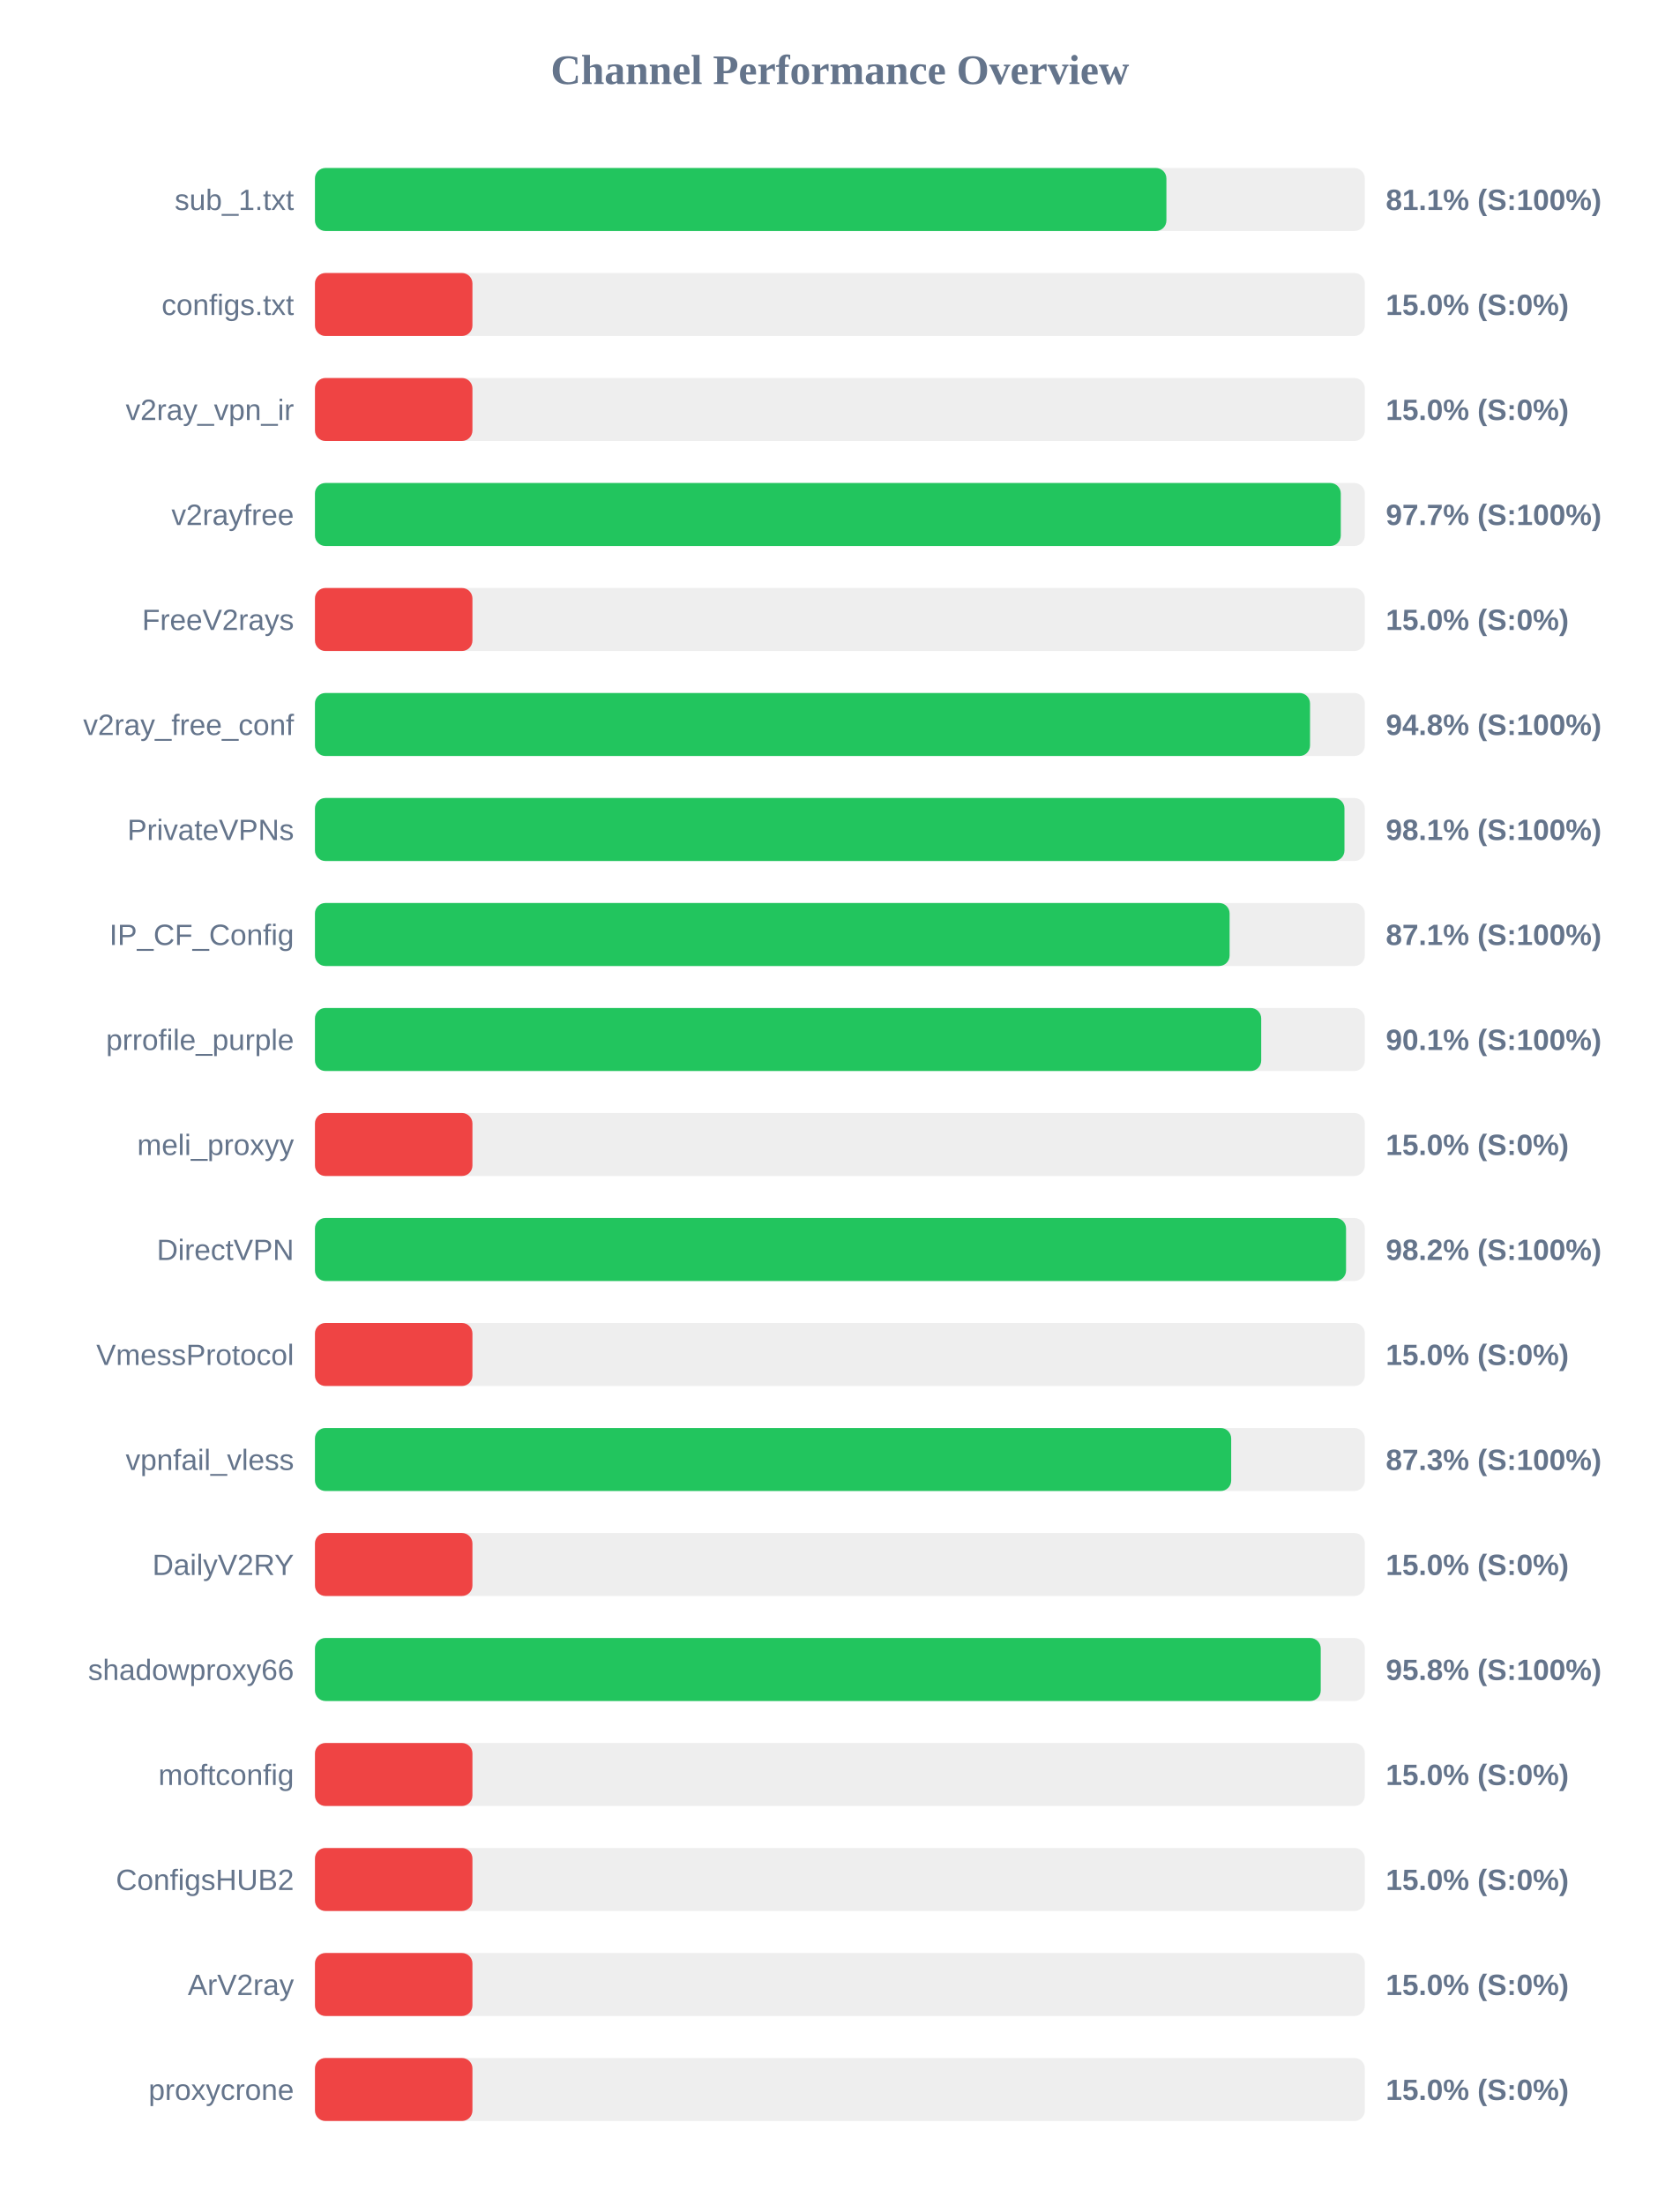
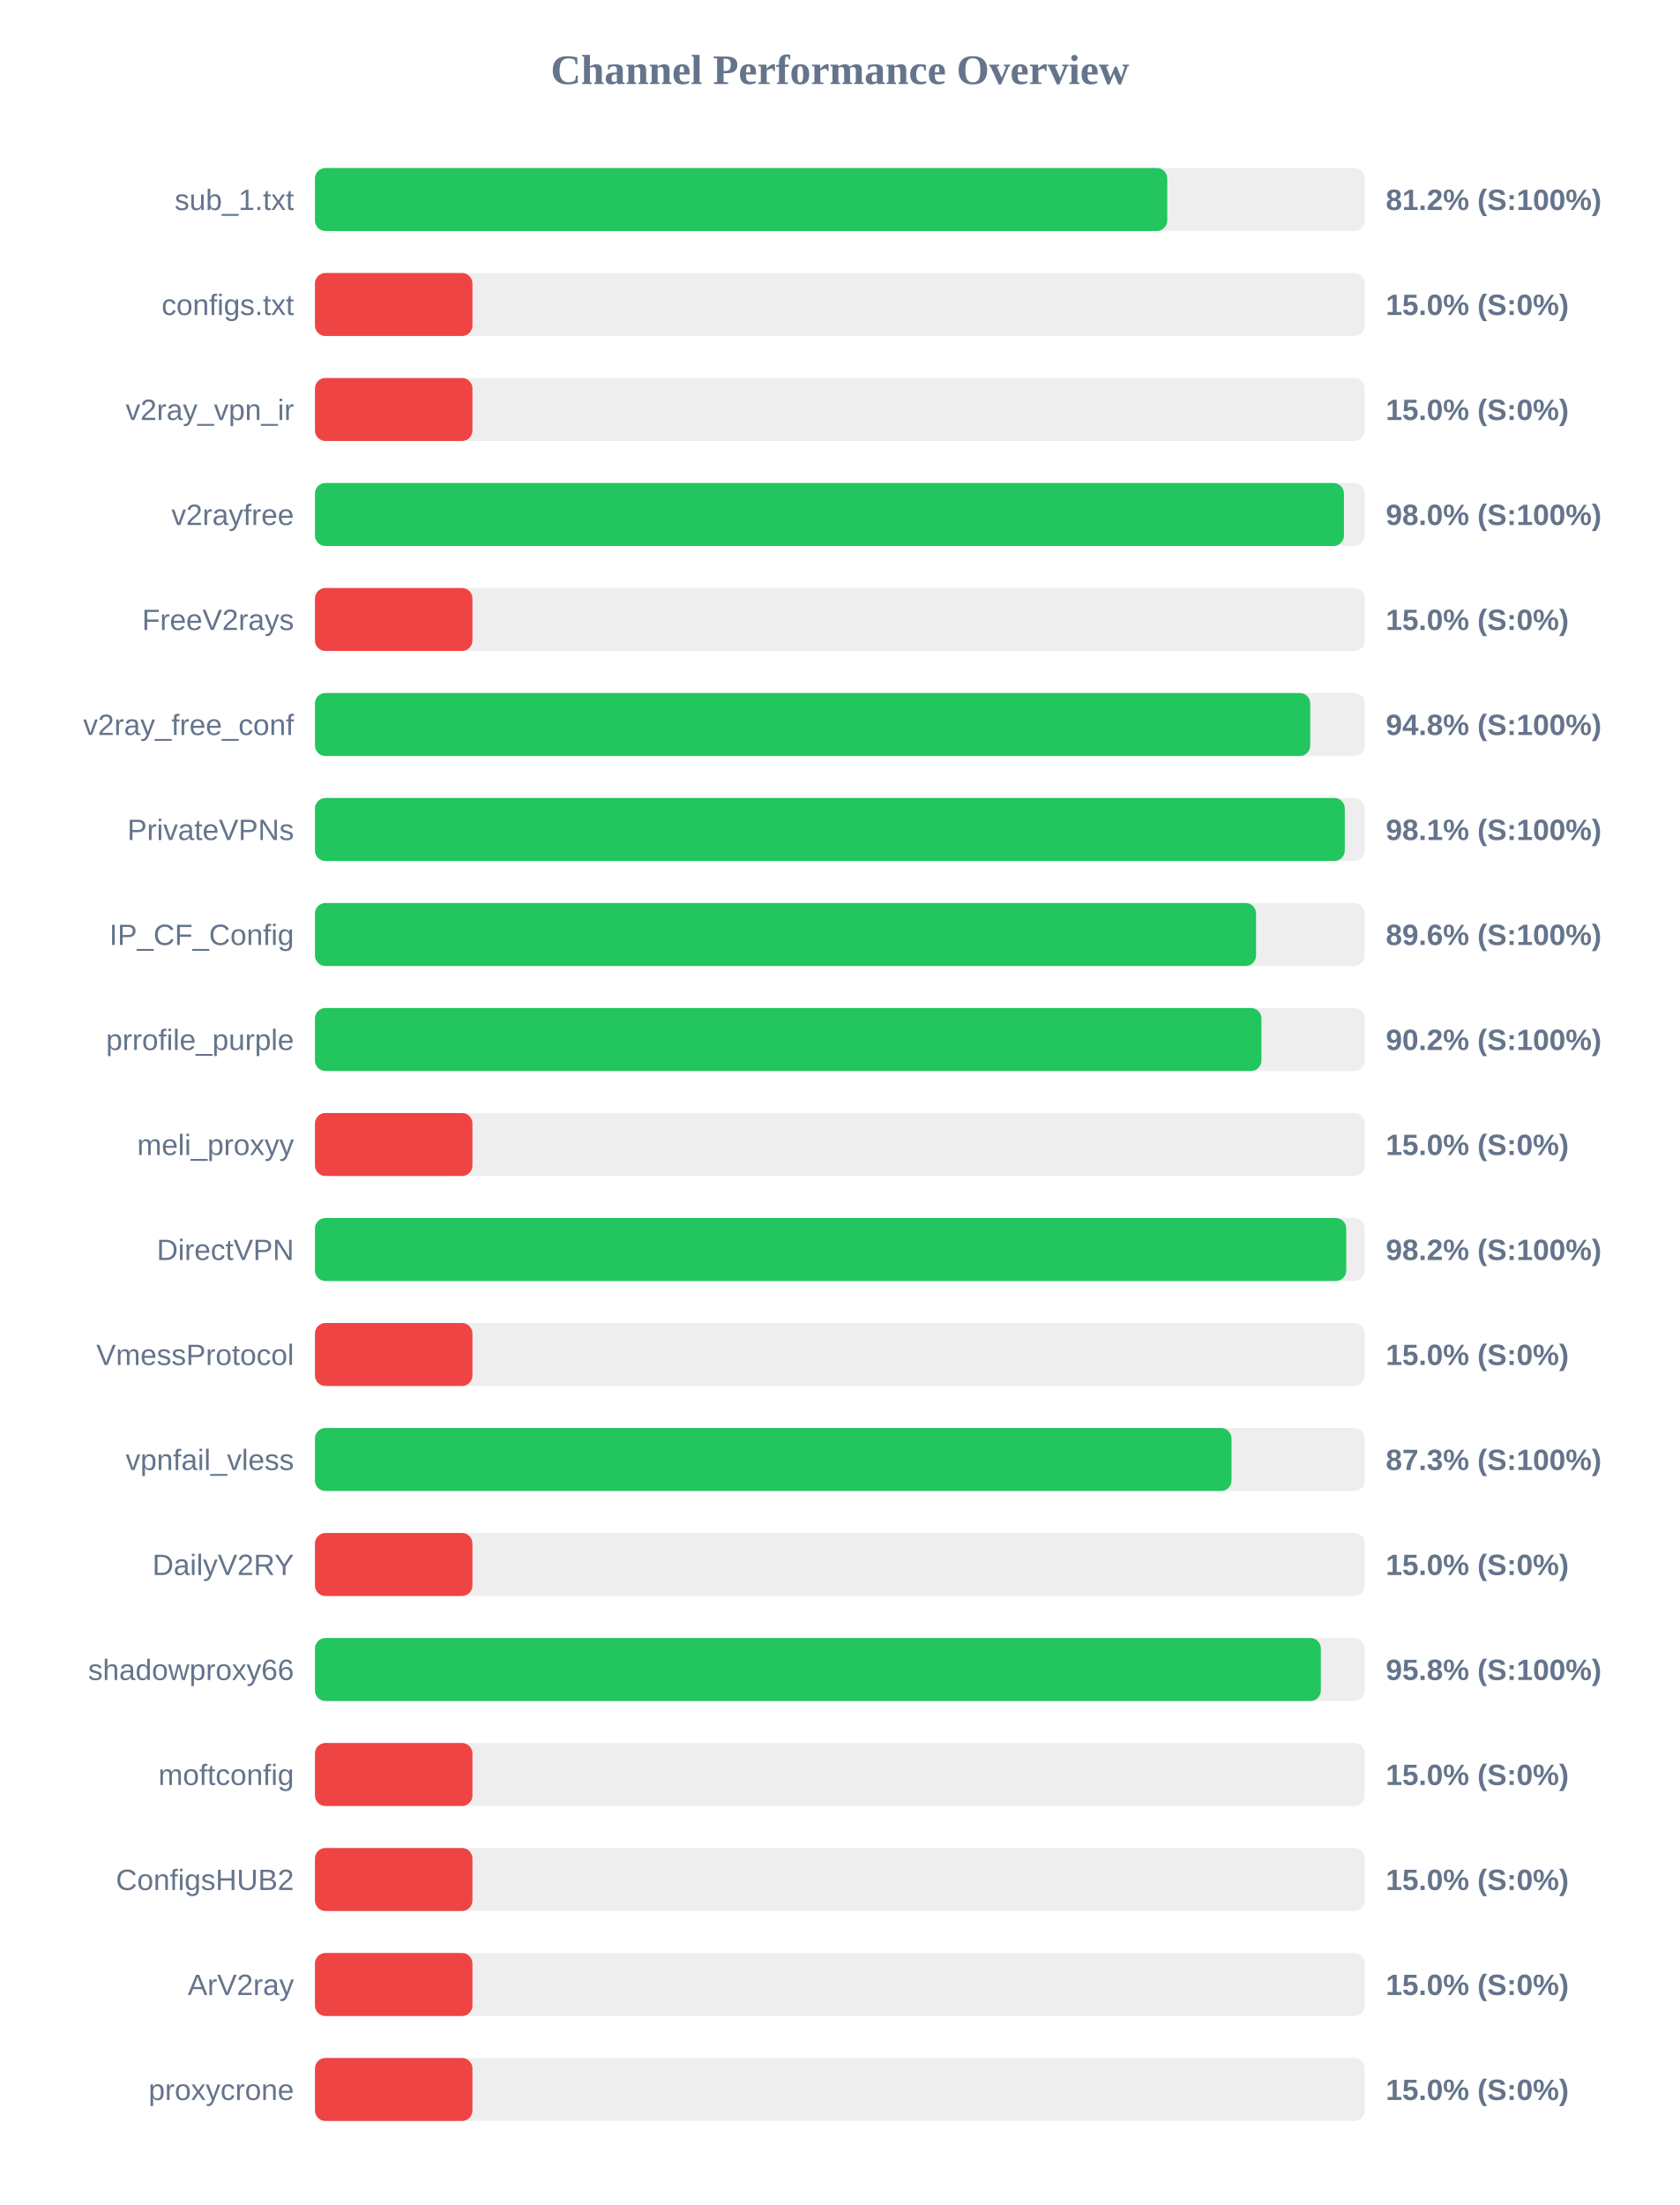
<svg xmlns="http://www.w3.org/2000/svg" width="800" height="1050" version="1.1">
  <style>
        .row { font: 14px Arial; fill: #64748b; }
        .score { font: bold 14px Arial; fill: #64748b; }
    </style>
  <text x="400" y="40" text-anchor="middle" font-size="20px" font-weight="bold" fill="#64748b">Channel Performance Overview</text>
  <rect x="150" y="80" width="500" height="30" fill="#eee" rx="5" />
-   <rect x="150" y="80" width="405.5" height="30" fill="#22c55e" rx="5" />
+   <rect x="150" y="80" width="405.9" height="30" fill="#22c55e" rx="5" />
  <text x="140" y="100" text-anchor="end" class="row">sub_1.txt</text>
-   <text x="660" y="100" text-anchor="start" class="score">81.1% (S:100%)</text>
+   <text x="660" y="100" text-anchor="start" class="score">81.2% (S:100%)</text>
  <rect x="150" y="130" width="500" height="30" fill="#eee" rx="5" />
  <rect x="150" y="130" width="75.0" height="30" fill="#ef4444" rx="5" />
  <text x="140" y="150" text-anchor="end" class="row">configs.txt</text>
  <text x="660" y="150" text-anchor="start" class="score">15.0% (S:0%)</text>
  <rect x="150" y="180" width="500" height="30" fill="#eee" rx="5" />
  <rect x="150" y="180" width="75.0" height="30" fill="#ef4444" rx="5" />
  <text x="140" y="200" text-anchor="end" class="row">v2ray_vpn_ir</text>
  <text x="660" y="200" text-anchor="start" class="score">15.0% (S:0%)</text>
  <rect x="150" y="230" width="500" height="30" fill="#eee" rx="5" />
-   <rect x="150" y="230" width="488.55" height="30" fill="#22c55e" rx="5" />
+   <rect x="150" y="230" width="490.05" height="30" fill="#22c55e" rx="5" />
  <text x="140" y="250" text-anchor="end" class="row">v2rayfree</text>
-   <text x="660" y="250" text-anchor="start" class="score">97.7% (S:100%)</text>
+   <text x="660" y="250" text-anchor="start" class="score">98.0% (S:100%)</text>
  <rect x="150" y="280" width="500" height="30" fill="#eee" rx="5" />
  <rect x="150" y="280" width="75.0" height="30" fill="#ef4444" rx="5" />
  <text x="140" y="300" text-anchor="end" class="row">FreeV2rays</text>
  <text x="660" y="300" text-anchor="start" class="score">15.0% (S:0%)</text>
  <rect x="150" y="330" width="500" height="30" fill="#eee" rx="5" />
-   <rect x="150" y="330" width="473.9" height="30" fill="#22c55e" rx="5" />
+   <rect x="150" y="330" width="474.0" height="30" fill="#22c55e" rx="5" />
  <text x="140" y="350" text-anchor="end" class="row">v2ray_free_conf</text>
  <text x="660" y="350" text-anchor="start" class="score">94.8% (S:100%)</text>
  <rect x="150" y="380" width="500" height="30" fill="#eee" rx="5" />
-   <rect x="150" y="380" width="490.3" height="30" fill="#22c55e" rx="5" />
+   <rect x="150" y="380" width="490.45" height="30" fill="#22c55e" rx="5" />
  <text x="140" y="400" text-anchor="end" class="row">PrivateVPNs</text>
  <text x="660" y="400" text-anchor="start" class="score">98.1% (S:100%)</text>
  <rect x="150" y="430" width="500" height="30" fill="#eee" rx="5" />
-   <rect x="150" y="430" width="435.6" height="30" fill="#22c55e" rx="5" />
+   <rect x="150" y="430" width="448.2" height="30" fill="#22c55e" rx="5" />
  <text x="140" y="450" text-anchor="end" class="row">IP_CF_Config</text>
-   <text x="660" y="450" text-anchor="start" class="score">87.1% (S:100%)</text>
+   <text x="660" y="450" text-anchor="start" class="score">89.6% (S:100%)</text>
  <rect x="150" y="480" width="500" height="30" fill="#eee" rx="5" />
-   <rect x="150" y="480" width="450.65" height="30" fill="#22c55e" rx="5" />
+   <rect x="150" y="480" width="450.75" height="30" fill="#22c55e" rx="5" />
  <text x="140" y="500" text-anchor="end" class="row">prrofile_purple</text>
-   <text x="660" y="500" text-anchor="start" class="score">90.1% (S:100%)</text>
+   <text x="660" y="500" text-anchor="start" class="score">90.2% (S:100%)</text>
  <rect x="150" y="530" width="500" height="30" fill="#eee" rx="5" />
  <rect x="150" y="530" width="75.0" height="30" fill="#ef4444" rx="5" />
  <text x="140" y="550" text-anchor="end" class="row">meli_proxyy</text>
  <text x="660" y="550" text-anchor="start" class="score">15.0% (S:0%)</text>
  <rect x="150" y="580" width="500" height="30" fill="#eee" rx="5" />
-   <rect x="150" y="580" width="491.05" height="30" fill="#22c55e" rx="5" />
+   <rect x="150" y="580" width="491.15" height="30" fill="#22c55e" rx="5" />
  <text x="140" y="600" text-anchor="end" class="row">DirectVPN</text>
  <text x="660" y="600" text-anchor="start" class="score">98.2% (S:100%)</text>
  <rect x="150" y="630" width="500" height="30" fill="#eee" rx="5" />
  <rect x="150" y="630" width="75.0" height="30" fill="#ef4444" rx="5" />
  <text x="140" y="650" text-anchor="end" class="row">VmessProtocol</text>
  <text x="660" y="650" text-anchor="start" class="score">15.0% (S:0%)</text>
  <rect x="150" y="680" width="500" height="30" fill="#eee" rx="5" />
-   <rect x="150" y="680" width="436.35" height="30" fill="#22c55e" rx="5" />
+   <rect x="150" y="680" width="436.5" height="30" fill="#22c55e" rx="5" />
  <text x="140" y="700" text-anchor="end" class="row">vpnfail_vless</text>
  <text x="660" y="700" text-anchor="start" class="score">87.3% (S:100%)</text>
  <rect x="150" y="730" width="500" height="30" fill="#eee" rx="5" />
  <rect x="150" y="730" width="75.0" height="30" fill="#ef4444" rx="5" />
  <text x="140" y="750" text-anchor="end" class="row">DailyV2RY</text>
  <text x="660" y="750" text-anchor="start" class="score">15.0% (S:0%)</text>
  <rect x="150" y="780" width="500" height="30" fill="#eee" rx="5" />
-   <rect x="150" y="780" width="479.0" height="30" fill="#22c55e" rx="5" />
+   <rect x="150" y="780" width="479.05" height="30" fill="#22c55e" rx="5" />
  <text x="140" y="800" text-anchor="end" class="row">shadowproxy66</text>
  <text x="660" y="800" text-anchor="start" class="score">95.8% (S:100%)</text>
  <rect x="150" y="830" width="500" height="30" fill="#eee" rx="5" />
  <rect x="150" y="830" width="75.0" height="30" fill="#ef4444" rx="5" />
  <text x="140" y="850" text-anchor="end" class="row">moftconfig</text>
  <text x="660" y="850" text-anchor="start" class="score">15.0% (S:0%)</text>
  <rect x="150" y="880" width="500" height="30" fill="#eee" rx="5" />
  <rect x="150" y="880" width="75.0" height="30" fill="#ef4444" rx="5" />
  <text x="140" y="900" text-anchor="end" class="row">ConfigsHUB2</text>
  <text x="660" y="900" text-anchor="start" class="score">15.0% (S:0%)</text>
  <rect x="150" y="930" width="500" height="30" fill="#eee" rx="5" />
  <rect x="150" y="930" width="75.0" height="30" fill="#ef4444" rx="5" />
  <text x="140" y="950" text-anchor="end" class="row">ArV2ray</text>
  <text x="660" y="950" text-anchor="start" class="score">15.0% (S:0%)</text>
  <rect x="150" y="980" width="500" height="30" fill="#eee" rx="5" />
  <rect x="150" y="980" width="75.0" height="30" fill="#ef4444" rx="5" />
  <text x="140" y="1000" text-anchor="end" class="row">proxycrone</text>
  <text x="660" y="1000" text-anchor="start" class="score">15.0% (S:0%)</text>
</svg>
